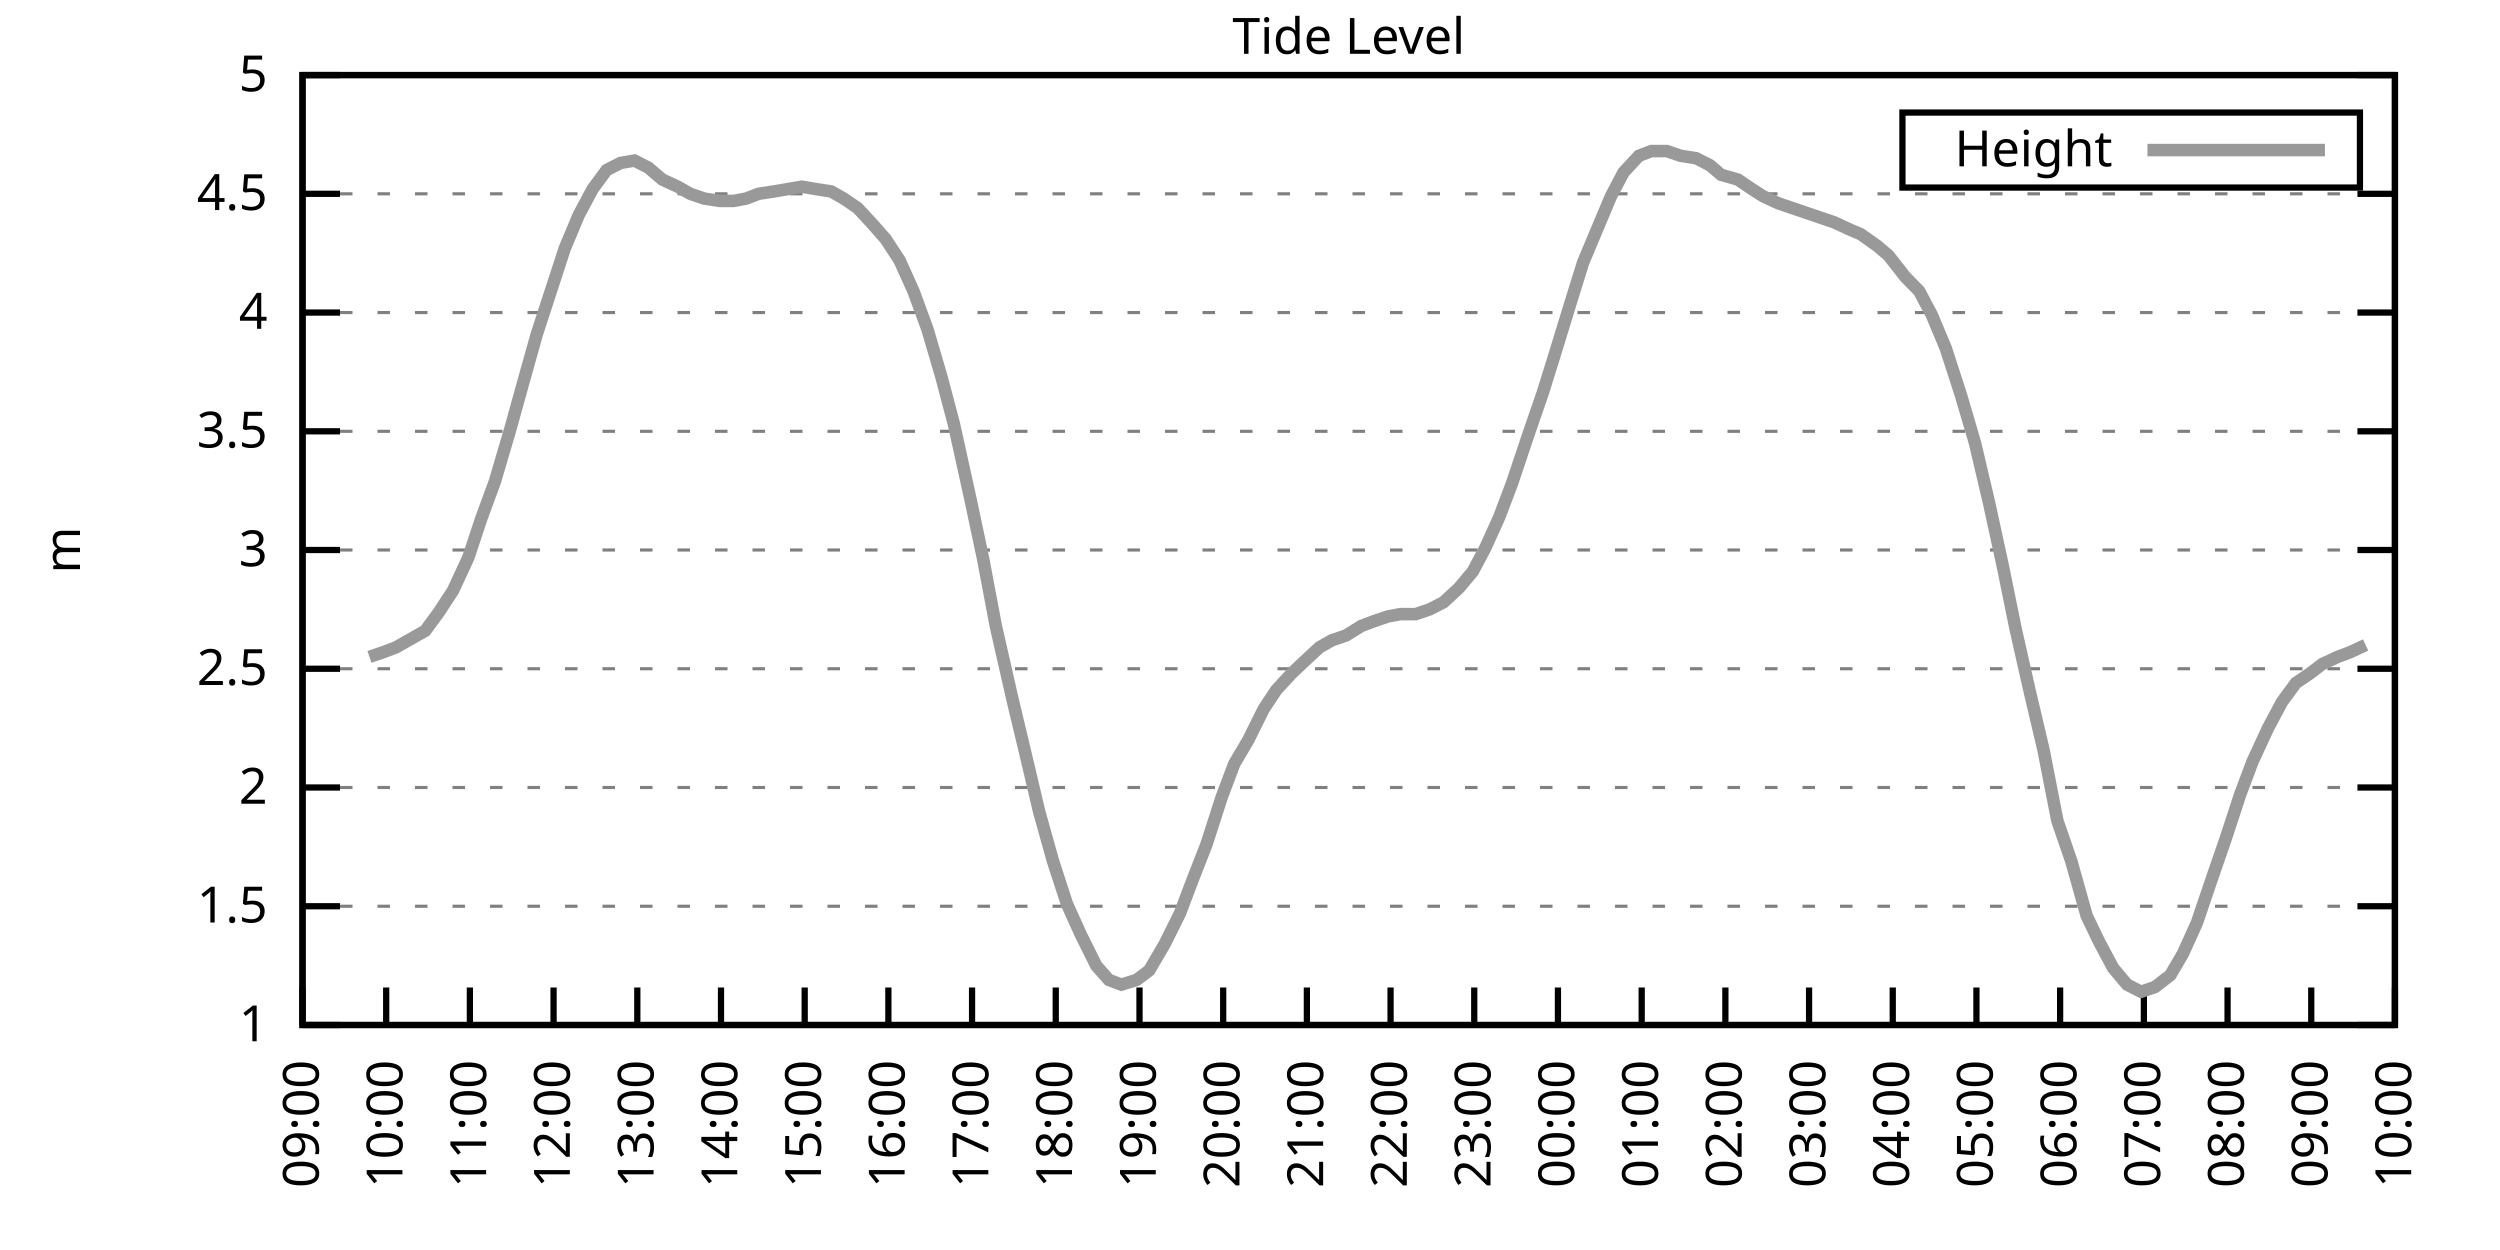
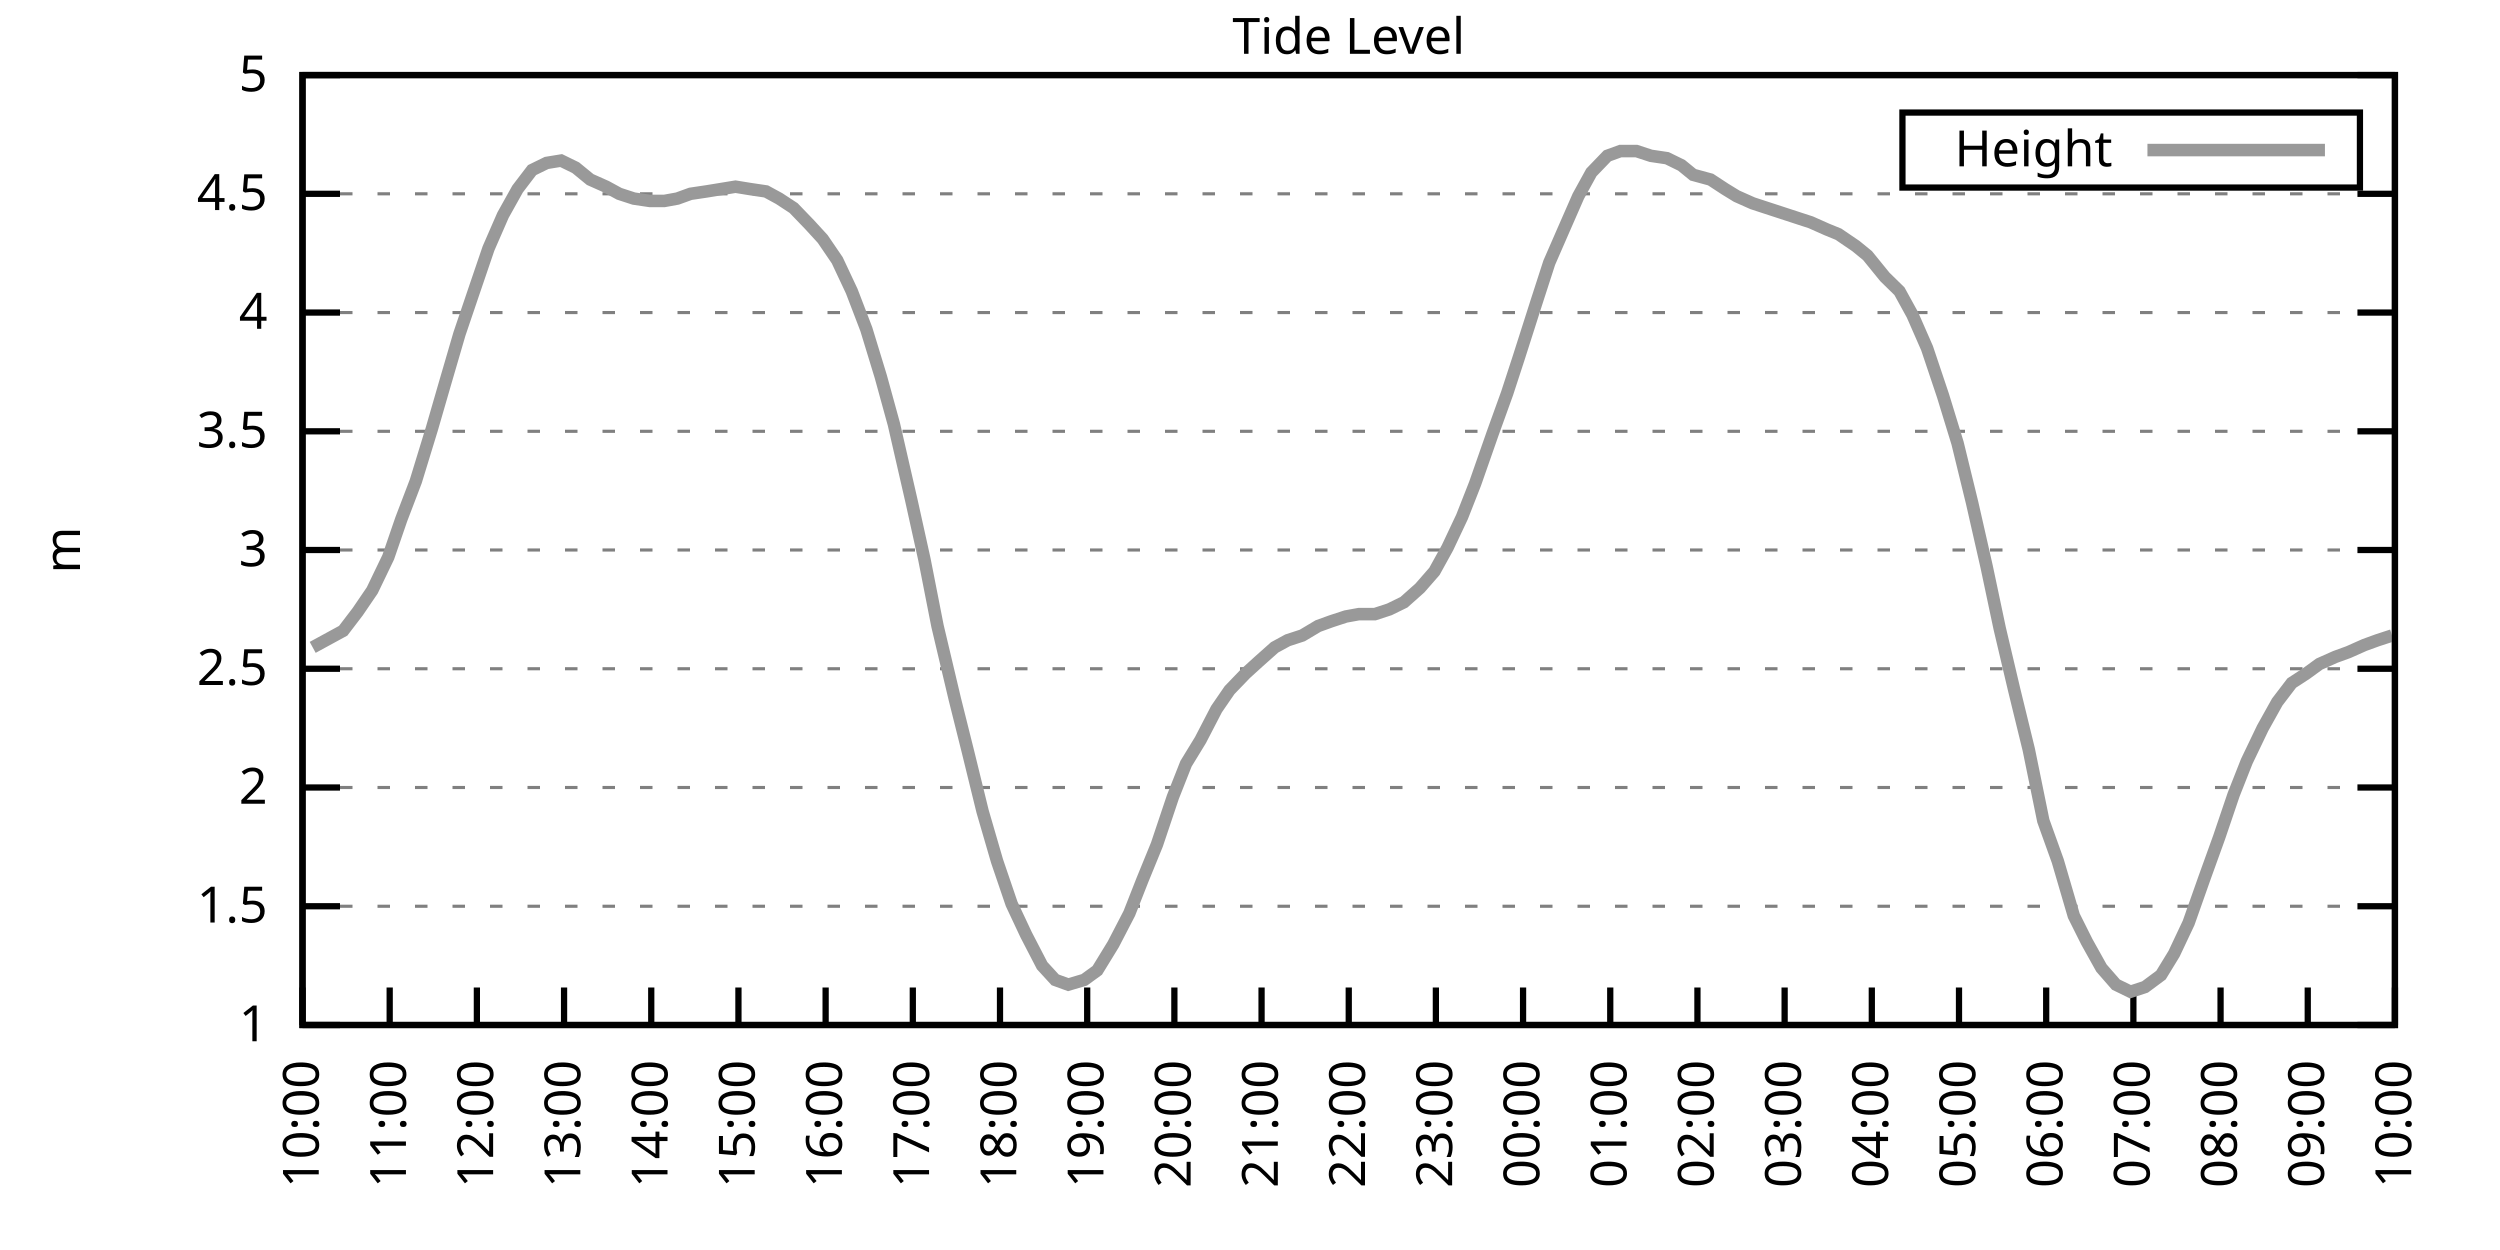
<svg xmlns="http://www.w3.org/2000/svg" xmlns:xlink="http://www.w3.org/1999/xlink" width="400" height="200" viewBox="0 0 400 200">
  <g id="gnuplot_canvas">
    <rect x="0" y="0" width="400" height="200" fill="none" />
    <defs>
      <circle id="gpDot" r="0.5" stroke-width="0.5" stroke="currentColor" />
      <path id="gpPt0" stroke-width="0.333" stroke="currentColor" d="M-1,0 h2 M0,-1 v2" />
      <path id="gpPt1" stroke-width="0.333" stroke="currentColor" d="M-1,-1 L1,1 M1,-1 L-1,1" />
      <path id="gpPt2" stroke-width="0.333" stroke="currentColor" d="M-1,0 L1,0 M0,-1 L0,1 M-1,-1 L1,1 M-1,1 L1,-1" />
      <rect id="gpPt3" stroke-width="0.333" stroke="currentColor" x="-1" y="-1" width="2" height="2" />
      <rect id="gpPt4" stroke-width="0.333" stroke="currentColor" fill="currentColor" x="-1" y="-1" width="2" height="2" />
      <circle id="gpPt5" stroke-width="0.333" stroke="currentColor" cx="0" cy="0" r="1" />
      <use xlink:href="#gpPt5" id="gpPt6" fill="currentColor" stroke="none" />
      <path id="gpPt7" stroke-width="0.333" stroke="currentColor" d="M0,-1.33 L-1.33,0.67 L1.33,0.67 z" />
      <use xlink:href="#gpPt7" id="gpPt8" fill="currentColor" stroke="none" />
      <use xlink:href="#gpPt7" id="gpPt9" stroke="currentColor" transform="rotate(180)" />
      <use xlink:href="#gpPt9" id="gpPt10" fill="currentColor" stroke="none" />
      <use xlink:href="#gpPt3" id="gpPt11" stroke="currentColor" transform="rotate(45)" />
      <use xlink:href="#gpPt11" id="gpPt12" fill="currentColor" stroke="none" />
      <path id="gpPt13" stroke-width="0.333" stroke="currentColor" d="M0,1.330 L1.265,0.411 L0.782,-1.067 L-0.782,-1.076 L-1.265,0.411 z" />
      <use xlink:href="#gpPt13" id="gpPt14" fill="currentColor" stroke="none" />
      <filter id="textbox" filterUnits="objectBoundingBox" x="0" y="0" height="1" width="1">
        <feFlood flood-color="white" flood-opacity="1" result="bgnd" />
        <feComposite in="SourceGraphic" in2="bgnd" operator="atop" />
      </filter>
      <filter id="greybox" filterUnits="objectBoundingBox" x="0" y="0" height="1" width="1">
        <feFlood flood-color="lightgrey" flood-opacity="1" result="grey" />
        <feComposite in="SourceGraphic" in2="grey" operator="atop" />
      </filter>
    </defs>
    <g fill="none" color="white" stroke="currentColor" stroke-width="1.00" stroke-linecap="butt" stroke-linejoin="miter">
</g>
    <g fill="none" color="black" stroke="currentColor" stroke-width="1.00" stroke-linecap="butt" stroke-linejoin="miter">
      <g stroke="none" shape-rendering="crispEdges">
        <polygon fill="rgb(255, 255, 255)" points="48.40,164.00 383.18,164.00 383.18,12.02 48.40,12.02 " />
      </g>
    </g>
    <g fill="none" color="black" stroke="currentColor" stroke-width="1.00" stroke-linecap="butt" stroke-linejoin="miter">
</g>
    <g fill="none" color="black" stroke="black" stroke-width="0.50" stroke-linecap="butt" stroke-linejoin="miter">
</g>
    <g fill="none" color="gray" stroke="currentColor" stroke-width="0.50" stroke-linecap="butt" stroke-linejoin="miter">
      <path stroke="gray" stroke-dasharray="2,4" class="gridline" d="M48.40,164.00 L383.19,164.00  " />
    </g>
    <g fill="none" color="gray" stroke="gray" stroke-width="1.00" stroke-linecap="butt" stroke-linejoin="miter">
</g>
    <g fill="none" color="black" stroke="currentColor" stroke-width="1.00" stroke-linecap="butt" stroke-linejoin="miter">
      <path stroke="black" d="M48.40,164.00 L54.40,164.00 M383.19,164.00 L377.19,164.00  " />
      <g transform="translate(42.80,166.60)" stroke="none" fill="black" font-family="Sans" font-size="8.00" text-anchor="end">
        <text>
          <tspan font-family="Sans"> 1</tspan>
        </text>
      </g>
    </g>
    <g fill="none" color="black" stroke="currentColor" stroke-width="1.00" stroke-linecap="butt" stroke-linejoin="miter">
</g>
    <g fill="none" color="black" stroke="black" stroke-width="0.50" stroke-linecap="butt" stroke-linejoin="miter">
</g>
    <g fill="none" color="gray" stroke="currentColor" stroke-width="0.50" stroke-linecap="butt" stroke-linejoin="miter">
      <path stroke="gray" stroke-dasharray="2,4" class="gridline" d="M48.40,145.00 L383.19,145.00  " />
    </g>
    <g fill="none" color="gray" stroke="gray" stroke-width="1.00" stroke-linecap="butt" stroke-linejoin="miter">
</g>
    <g fill="none" color="black" stroke="currentColor" stroke-width="1.00" stroke-linecap="butt" stroke-linejoin="miter">
      <path stroke="black" d="M48.40,145.00 L54.40,145.00 M383.19,145.00 L377.19,145.00  " />
      <g transform="translate(42.80,147.60)" stroke="none" fill="black" font-family="Sans" font-size="8.00" text-anchor="end">
        <text>
          <tspan font-family="Sans"> 1.5</tspan>
        </text>
      </g>
    </g>
    <g fill="none" color="black" stroke="currentColor" stroke-width="1.00" stroke-linecap="butt" stroke-linejoin="miter">
</g>
    <g fill="none" color="black" stroke="black" stroke-width="0.50" stroke-linecap="butt" stroke-linejoin="miter">
</g>
    <g fill="none" color="gray" stroke="currentColor" stroke-width="0.50" stroke-linecap="butt" stroke-linejoin="miter">
      <path stroke="gray" stroke-dasharray="2,4" class="gridline" d="M48.40,126.00 L383.19,126.00  " />
    </g>
    <g fill="none" color="gray" stroke="gray" stroke-width="1.00" stroke-linecap="butt" stroke-linejoin="miter">
</g>
    <g fill="none" color="black" stroke="currentColor" stroke-width="1.00" stroke-linecap="butt" stroke-linejoin="miter">
      <path stroke="black" d="M48.40,126.00 L54.40,126.00 M383.19,126.00 L377.19,126.00  " />
      <g transform="translate(42.80,128.60)" stroke="none" fill="black" font-family="Sans" font-size="8.00" text-anchor="end">
        <text>
          <tspan font-family="Sans"> 2</tspan>
        </text>
      </g>
    </g>
    <g fill="none" color="black" stroke="currentColor" stroke-width="1.00" stroke-linecap="butt" stroke-linejoin="miter">
</g>
    <g fill="none" color="black" stroke="black" stroke-width="0.50" stroke-linecap="butt" stroke-linejoin="miter">
</g>
    <g fill="none" color="gray" stroke="currentColor" stroke-width="0.50" stroke-linecap="butt" stroke-linejoin="miter">
      <path stroke="gray" stroke-dasharray="2,4" class="gridline" d="M48.40,107.00 L383.19,107.00  " />
    </g>
    <g fill="none" color="gray" stroke="gray" stroke-width="1.00" stroke-linecap="butt" stroke-linejoin="miter">
</g>
    <g fill="none" color="black" stroke="currentColor" stroke-width="1.00" stroke-linecap="butt" stroke-linejoin="miter">
      <path stroke="black" d="M48.40,107.00 L54.40,107.00 M383.19,107.00 L377.19,107.00  " />
      <g transform="translate(42.80,109.60)" stroke="none" fill="black" font-family="Sans" font-size="8.00" text-anchor="end">
        <text>
          <tspan font-family="Sans"> 2.5</tspan>
        </text>
      </g>
    </g>
    <g fill="none" color="black" stroke="currentColor" stroke-width="1.00" stroke-linecap="butt" stroke-linejoin="miter">
</g>
    <g fill="none" color="black" stroke="black" stroke-width="0.50" stroke-linecap="butt" stroke-linejoin="miter">
</g>
    <g fill="none" color="gray" stroke="currentColor" stroke-width="0.50" stroke-linecap="butt" stroke-linejoin="miter">
      <path stroke="gray" stroke-dasharray="2,4" class="gridline" d="M48.40,88.00 L383.19,88.00  " />
    </g>
    <g fill="none" color="gray" stroke="gray" stroke-width="1.00" stroke-linecap="butt" stroke-linejoin="miter">
</g>
    <g fill="none" color="black" stroke="currentColor" stroke-width="1.00" stroke-linecap="butt" stroke-linejoin="miter">
      <path stroke="black" d="M48.40,88.00 L54.40,88.00 M383.19,88.00 L377.19,88.00  " />
      <g transform="translate(42.80,90.60)" stroke="none" fill="black" font-family="Sans" font-size="8.00" text-anchor="end">
        <text>
          <tspan font-family="Sans"> 3</tspan>
        </text>
      </g>
    </g>
    <g fill="none" color="black" stroke="currentColor" stroke-width="1.00" stroke-linecap="butt" stroke-linejoin="miter">
</g>
    <g fill="none" color="black" stroke="black" stroke-width="0.50" stroke-linecap="butt" stroke-linejoin="miter">
</g>
    <g fill="none" color="gray" stroke="currentColor" stroke-width="0.50" stroke-linecap="butt" stroke-linejoin="miter">
      <path stroke="gray" stroke-dasharray="2,4" class="gridline" d="M48.40,69.01 L383.19,69.01  " />
    </g>
    <g fill="none" color="gray" stroke="gray" stroke-width="1.00" stroke-linecap="butt" stroke-linejoin="miter">
</g>
    <g fill="none" color="black" stroke="currentColor" stroke-width="1.00" stroke-linecap="butt" stroke-linejoin="miter">
      <path stroke="black" d="M48.40,69.01 L54.40,69.01 M383.19,69.01 L377.19,69.01  " />
      <g transform="translate(42.80,71.61)" stroke="none" fill="black" font-family="Sans" font-size="8.00" text-anchor="end">
        <text>
          <tspan font-family="Sans"> 3.5</tspan>
        </text>
      </g>
    </g>
    <g fill="none" color="black" stroke="currentColor" stroke-width="1.00" stroke-linecap="butt" stroke-linejoin="miter">
</g>
    <g fill="none" color="black" stroke="black" stroke-width="0.50" stroke-linecap="butt" stroke-linejoin="miter">
</g>
    <g fill="none" color="gray" stroke="currentColor" stroke-width="0.50" stroke-linecap="butt" stroke-linejoin="miter">
      <path stroke="gray" stroke-dasharray="2,4" class="gridline" d="M48.40,50.01 L383.19,50.01  " />
    </g>
    <g fill="none" color="gray" stroke="gray" stroke-width="1.00" stroke-linecap="butt" stroke-linejoin="miter">
</g>
    <g fill="none" color="black" stroke="currentColor" stroke-width="1.00" stroke-linecap="butt" stroke-linejoin="miter">
      <path stroke="black" d="M48.40,50.01 L54.40,50.01 M383.19,50.01 L377.19,50.01  " />
      <g transform="translate(42.80,52.61)" stroke="none" fill="black" font-family="Sans" font-size="8.00" text-anchor="end">
        <text>
          <tspan font-family="Sans"> 4</tspan>
        </text>
      </g>
    </g>
    <g fill="none" color="black" stroke="currentColor" stroke-width="1.00" stroke-linecap="butt" stroke-linejoin="miter">
</g>
    <g fill="none" color="black" stroke="black" stroke-width="0.50" stroke-linecap="butt" stroke-linejoin="miter">
</g>
    <g fill="none" color="gray" stroke="currentColor" stroke-width="0.50" stroke-linecap="butt" stroke-linejoin="miter">
      <path stroke="gray" stroke-dasharray="2,4" class="gridline" d="M48.40,31.01 L383.19,31.01  " />
    </g>
    <g fill="none" color="gray" stroke="gray" stroke-width="1.00" stroke-linecap="butt" stroke-linejoin="miter">
</g>
    <g fill="none" color="black" stroke="currentColor" stroke-width="1.00" stroke-linecap="butt" stroke-linejoin="miter">
      <path stroke="black" d="M48.40,31.01 L54.40,31.01 M383.19,31.01 L377.19,31.01  " />
      <g transform="translate(42.80,33.61)" stroke="none" fill="black" font-family="Sans" font-size="8.00" text-anchor="end">
        <text>
          <tspan font-family="Sans"> 4.5</tspan>
        </text>
      </g>
    </g>
    <g fill="none" color="black" stroke="currentColor" stroke-width="1.00" stroke-linecap="butt" stroke-linejoin="miter">
</g>
    <g fill="none" color="black" stroke="black" stroke-width="0.50" stroke-linecap="butt" stroke-linejoin="miter">
</g>
    <g fill="none" color="gray" stroke="currentColor" stroke-width="0.50" stroke-linecap="butt" stroke-linejoin="miter">
      <path stroke="gray" stroke-dasharray="2,4" class="gridline" d="M48.40,12.01 L383.19,12.01  " />
    </g>
    <g fill="none" color="gray" stroke="gray" stroke-width="1.00" stroke-linecap="butt" stroke-linejoin="miter">
</g>
    <g fill="none" color="black" stroke="currentColor" stroke-width="1.00" stroke-linecap="butt" stroke-linejoin="miter">
      <path stroke="black" d="M48.40,12.01 L54.40,12.01 M383.19,12.01 L377.19,12.01  " />
      <g transform="translate(42.80,14.61)" stroke="none" fill="black" font-family="Sans" font-size="8.00" text-anchor="end">
        <text>
          <tspan font-family="Sans"> 5</tspan>
        </text>
      </g>
    </g>
    <g fill="none" color="black" stroke="currentColor" stroke-width="1.00" stroke-linecap="butt" stroke-linejoin="miter">
      <path stroke="black" d="M48.40,164.00 L48.40,158.00  " />
      <g transform="translate(51.00,169.60) rotate(270.00)" stroke="none" fill="black" font-family="Sans" font-size="8.00" text-anchor="end">
        <text>
-           <tspan font-family="Sans">09:00</tspan>
-         </text>
-       </g>
-     </g>
-     <g fill="none" color="black" stroke="currentColor" stroke-width="1.00" stroke-linecap="butt" stroke-linejoin="miter">
-       <path stroke="black" d="M61.79,164.00 L61.79,158.00  " />
-       <g transform="translate(64.39,169.60) rotate(270.00)" stroke="none" fill="black" font-family="Sans" font-size="8.00" text-anchor="end">
-         <text>
          <tspan font-family="Sans">10:00</tspan>
        </text>
      </g>
    </g>
    <g fill="none" color="black" stroke="currentColor" stroke-width="1.00" stroke-linecap="butt" stroke-linejoin="miter">
-       <path stroke="black" d="M75.18,164.00 L75.18,158.00  " />
-       <g transform="translate(77.78,169.60) rotate(270.00)" stroke="none" fill="black" font-family="Sans" font-size="8.00" text-anchor="end">
+       <path stroke="black" d="M62.35,164.00 L62.35,158.00  " />
+       <g transform="translate(64.95,169.60) rotate(270.00)" stroke="none" fill="black" font-family="Sans" font-size="8.00" text-anchor="end">
        <text>
          <tspan font-family="Sans">11:00</tspan>
        </text>
      </g>
    </g>
    <g fill="none" color="black" stroke="currentColor" stroke-width="1.00" stroke-linecap="butt" stroke-linejoin="miter">
-       <path stroke="black" d="M88.57,164.00 L88.57,158.00  " />
-       <g transform="translate(91.17,169.60) rotate(270.00)" stroke="none" fill="black" font-family="Sans" font-size="8.00" text-anchor="end">
+       <path stroke="black" d="M76.30,164.00 L76.30,158.00  " />
+       <g transform="translate(78.90,169.60) rotate(270.00)" stroke="none" fill="black" font-family="Sans" font-size="8.00" text-anchor="end">
        <text>
          <tspan font-family="Sans">12:00</tspan>
        </text>
      </g>
    </g>
    <g fill="none" color="black" stroke="currentColor" stroke-width="1.00" stroke-linecap="butt" stroke-linejoin="miter">
-       <path stroke="black" d="M101.97,164.00 L101.97,158.00  " />
-       <g transform="translate(104.57,169.60) rotate(270.00)" stroke="none" fill="black" font-family="Sans" font-size="8.00" text-anchor="end">
+       <path stroke="black" d="M90.25,164.00 L90.25,158.00  " />
+       <g transform="translate(92.85,169.60) rotate(270.00)" stroke="none" fill="black" font-family="Sans" font-size="8.00" text-anchor="end">
        <text>
          <tspan font-family="Sans">13:00</tspan>
        </text>
      </g>
    </g>
    <g fill="none" color="black" stroke="currentColor" stroke-width="1.00" stroke-linecap="butt" stroke-linejoin="miter">
-       <path stroke="black" d="M115.36,164.00 L115.36,158.00  " />
-       <g transform="translate(117.96,169.60) rotate(270.00)" stroke="none" fill="black" font-family="Sans" font-size="8.00" text-anchor="end">
+       <path stroke="black" d="M104.20,164.00 L104.20,158.00  " />
+       <g transform="translate(106.80,169.60) rotate(270.00)" stroke="none" fill="black" font-family="Sans" font-size="8.00" text-anchor="end">
        <text>
          <tspan font-family="Sans">14:00</tspan>
        </text>
      </g>
    </g>
    <g fill="none" color="black" stroke="currentColor" stroke-width="1.00" stroke-linecap="butt" stroke-linejoin="miter">
-       <path stroke="black" d="M128.75,164.00 L128.75,158.00  " />
-       <g transform="translate(131.35,169.60) rotate(270.00)" stroke="none" fill="black" font-family="Sans" font-size="8.00" text-anchor="end">
+       <path stroke="black" d="M118.15,164.00 L118.15,158.00  " />
+       <g transform="translate(120.75,169.60) rotate(270.00)" stroke="none" fill="black" font-family="Sans" font-size="8.00" text-anchor="end">
        <text>
          <tspan font-family="Sans">15:00</tspan>
        </text>
      </g>
    </g>
    <g fill="none" color="black" stroke="currentColor" stroke-width="1.00" stroke-linecap="butt" stroke-linejoin="miter">
-       <path stroke="black" d="M142.14,164.00 L142.14,158.00  " />
-       <g transform="translate(144.74,169.60) rotate(270.00)" stroke="none" fill="black" font-family="Sans" font-size="8.00" text-anchor="end">
+       <path stroke="black" d="M132.10,164.00 L132.10,158.00  " />
+       <g transform="translate(134.70,169.60) rotate(270.00)" stroke="none" fill="black" font-family="Sans" font-size="8.00" text-anchor="end">
        <text>
          <tspan font-family="Sans">16:00</tspan>
        </text>
      </g>
    </g>
    <g fill="none" color="black" stroke="currentColor" stroke-width="1.00" stroke-linecap="butt" stroke-linejoin="miter">
-       <path stroke="black" d="M155.53,164.00 L155.53,158.00  " />
-       <g transform="translate(158.13,169.60) rotate(270.00)" stroke="none" fill="black" font-family="Sans" font-size="8.00" text-anchor="end">
+       <path stroke="black" d="M146.05,164.00 L146.05,158.00  " />
+       <g transform="translate(148.65,169.60) rotate(270.00)" stroke="none" fill="black" font-family="Sans" font-size="8.00" text-anchor="end">
        <text>
          <tspan font-family="Sans">17:00</tspan>
        </text>
      </g>
    </g>
    <g fill="none" color="black" stroke="currentColor" stroke-width="1.00" stroke-linecap="butt" stroke-linejoin="miter">
-       <path stroke="black" d="M168.92,164.00 L168.92,158.00  " />
-       <g transform="translate(171.52,169.60) rotate(270.00)" stroke="none" fill="black" font-family="Sans" font-size="8.00" text-anchor="end">
+       <path stroke="black" d="M160.00,164.00 L160.00,158.00  " />
+       <g transform="translate(162.60,169.60) rotate(270.00)" stroke="none" fill="black" font-family="Sans" font-size="8.00" text-anchor="end">
        <text>
          <tspan font-family="Sans">18:00</tspan>
        </text>
      </g>
    </g>
    <g fill="none" color="black" stroke="currentColor" stroke-width="1.00" stroke-linecap="butt" stroke-linejoin="miter">
-       <path stroke="black" d="M182.32,164.00 L182.32,158.00  " />
-       <g transform="translate(184.92,169.60) rotate(270.00)" stroke="none" fill="black" font-family="Sans" font-size="8.00" text-anchor="end">
+       <path stroke="black" d="M173.95,164.00 L173.95,158.00  " />
+       <g transform="translate(176.55,169.60) rotate(270.00)" stroke="none" fill="black" font-family="Sans" font-size="8.00" text-anchor="end">
        <text>
          <tspan font-family="Sans">19:00</tspan>
        </text>
      </g>
    </g>
    <g fill="none" color="black" stroke="currentColor" stroke-width="1.00" stroke-linecap="butt" stroke-linejoin="miter">
-       <path stroke="black" d="M195.71,164.00 L195.71,158.00  " />
-       <g transform="translate(198.31,169.60) rotate(270.00)" stroke="none" fill="black" font-family="Sans" font-size="8.00" text-anchor="end">
+       <path stroke="black" d="M187.90,164.00 L187.90,158.00  " />
+       <g transform="translate(190.50,169.60) rotate(270.00)" stroke="none" fill="black" font-family="Sans" font-size="8.00" text-anchor="end">
        <text>
          <tspan font-family="Sans">20:00</tspan>
        </text>
      </g>
    </g>
    <g fill="none" color="black" stroke="currentColor" stroke-width="1.00" stroke-linecap="butt" stroke-linejoin="miter">
-       <path stroke="black" d="M209.10,164.00 L209.10,158.00  " />
-       <g transform="translate(211.70,169.60) rotate(270.00)" stroke="none" fill="black" font-family="Sans" font-size="8.00" text-anchor="end">
+       <path stroke="black" d="M201.85,164.00 L201.85,158.00  " />
+       <g transform="translate(204.45,169.60) rotate(270.00)" stroke="none" fill="black" font-family="Sans" font-size="8.00" text-anchor="end">
        <text>
          <tspan font-family="Sans">21:00</tspan>
        </text>
      </g>
    </g>
    <g fill="none" color="black" stroke="currentColor" stroke-width="1.00" stroke-linecap="butt" stroke-linejoin="miter">
-       <path stroke="black" d="M222.49,164.00 L222.49,158.00  " />
-       <g transform="translate(225.09,169.60) rotate(270.00)" stroke="none" fill="black" font-family="Sans" font-size="8.00" text-anchor="end">
+       <path stroke="black" d="M215.80,164.00 L215.80,158.00  " />
+       <g transform="translate(218.40,169.60) rotate(270.00)" stroke="none" fill="black" font-family="Sans" font-size="8.00" text-anchor="end">
        <text>
          <tspan font-family="Sans">22:00</tspan>
        </text>
      </g>
    </g>
    <g fill="none" color="black" stroke="currentColor" stroke-width="1.00" stroke-linecap="butt" stroke-linejoin="miter">
-       <path stroke="black" d="M235.88,164.00 L235.88,158.00  " />
-       <g transform="translate(238.48,169.60) rotate(270.00)" stroke="none" fill="black" font-family="Sans" font-size="8.00" text-anchor="end">
+       <path stroke="black" d="M229.74,164.00 L229.74,158.00  " />
+       <g transform="translate(232.34,169.60) rotate(270.00)" stroke="none" fill="black" font-family="Sans" font-size="8.00" text-anchor="end">
        <text>
          <tspan font-family="Sans">23:00</tspan>
        </text>
      </g>
    </g>
    <g fill="none" color="black" stroke="currentColor" stroke-width="1.00" stroke-linecap="butt" stroke-linejoin="miter">
-       <path stroke="black" d="M249.27,164.00 L249.27,158.00  " />
-       <g transform="translate(251.87,169.60) rotate(270.00)" stroke="none" fill="black" font-family="Sans" font-size="8.00" text-anchor="end">
+       <path stroke="black" d="M243.69,164.00 L243.69,158.00  " />
+       <g transform="translate(246.29,169.60) rotate(270.00)" stroke="none" fill="black" font-family="Sans" font-size="8.00" text-anchor="end">
        <text>
          <tspan font-family="Sans">00:00</tspan>
        </text>
      </g>
    </g>
    <g fill="none" color="black" stroke="currentColor" stroke-width="1.00" stroke-linecap="butt" stroke-linejoin="miter">
-       <path stroke="black" d="M262.67,164.00 L262.67,158.00  " />
-       <g transform="translate(265.27,169.60) rotate(270.00)" stroke="none" fill="black" font-family="Sans" font-size="8.00" text-anchor="end">
+       <path stroke="black" d="M257.64,164.00 L257.64,158.00  " />
+       <g transform="translate(260.24,169.60) rotate(270.00)" stroke="none" fill="black" font-family="Sans" font-size="8.00" text-anchor="end">
        <text>
          <tspan font-family="Sans">01:00</tspan>
        </text>
      </g>
    </g>
    <g fill="none" color="black" stroke="currentColor" stroke-width="1.00" stroke-linecap="butt" stroke-linejoin="miter">
-       <path stroke="black" d="M276.06,164.00 L276.06,158.00  " />
-       <g transform="translate(278.66,169.60) rotate(270.00)" stroke="none" fill="black" font-family="Sans" font-size="8.00" text-anchor="end">
+       <path stroke="black" d="M271.59,164.00 L271.59,158.00  " />
+       <g transform="translate(274.19,169.60) rotate(270.00)" stroke="none" fill="black" font-family="Sans" font-size="8.00" text-anchor="end">
        <text>
          <tspan font-family="Sans">02:00</tspan>
        </text>
      </g>
    </g>
    <g fill="none" color="black" stroke="currentColor" stroke-width="1.00" stroke-linecap="butt" stroke-linejoin="miter">
-       <path stroke="black" d="M289.45,164.00 L289.45,158.00  " />
-       <g transform="translate(292.05,169.60) rotate(270.00)" stroke="none" fill="black" font-family="Sans" font-size="8.00" text-anchor="end">
+       <path stroke="black" d="M285.54,164.00 L285.54,158.00  " />
+       <g transform="translate(288.14,169.60) rotate(270.00)" stroke="none" fill="black" font-family="Sans" font-size="8.00" text-anchor="end">
        <text>
          <tspan font-family="Sans">03:00</tspan>
        </text>
      </g>
    </g>
    <g fill="none" color="black" stroke="currentColor" stroke-width="1.00" stroke-linecap="butt" stroke-linejoin="miter">
-       <path stroke="black" d="M302.84,164.00 L302.84,158.00  " />
-       <g transform="translate(305.44,169.60) rotate(270.00)" stroke="none" fill="black" font-family="Sans" font-size="8.00" text-anchor="end">
+       <path stroke="black" d="M299.49,164.00 L299.49,158.00  " />
+       <g transform="translate(302.09,169.60) rotate(270.00)" stroke="none" fill="black" font-family="Sans" font-size="8.00" text-anchor="end">
        <text>
          <tspan font-family="Sans">04:00</tspan>
        </text>
      </g>
    </g>
    <g fill="none" color="black" stroke="currentColor" stroke-width="1.00" stroke-linecap="butt" stroke-linejoin="miter">
-       <path stroke="black" d="M316.23,164.00 L316.23,158.00  " />
-       <g transform="translate(318.83,169.60) rotate(270.00)" stroke="none" fill="black" font-family="Sans" font-size="8.00" text-anchor="end">
+       <path stroke="black" d="M313.44,164.00 L313.44,158.00  " />
+       <g transform="translate(316.04,169.60) rotate(270.00)" stroke="none" fill="black" font-family="Sans" font-size="8.00" text-anchor="end">
        <text>
          <tspan font-family="Sans">05:00</tspan>
        </text>
      </g>
    </g>
    <g fill="none" color="black" stroke="currentColor" stroke-width="1.00" stroke-linecap="butt" stroke-linejoin="miter">
-       <path stroke="black" d="M329.62,164.00 L329.62,158.00  " />
-       <g transform="translate(332.22,169.60) rotate(270.00)" stroke="none" fill="black" font-family="Sans" font-size="8.00" text-anchor="end">
+       <path stroke="black" d="M327.39,164.00 L327.39,158.00  " />
+       <g transform="translate(329.99,169.60) rotate(270.00)" stroke="none" fill="black" font-family="Sans" font-size="8.00" text-anchor="end">
        <text>
          <tspan font-family="Sans">06:00</tspan>
        </text>
      </g>
    </g>
    <g fill="none" color="black" stroke="currentColor" stroke-width="1.00" stroke-linecap="butt" stroke-linejoin="miter">
-       <path stroke="black" d="M343.02,164.00 L343.02,158.00  " />
-       <g transform="translate(345.62,169.60) rotate(270.00)" stroke="none" fill="black" font-family="Sans" font-size="8.00" text-anchor="end">
+       <path stroke="black" d="M341.34,164.00 L341.34,158.00  " />
+       <g transform="translate(343.94,169.60) rotate(270.00)" stroke="none" fill="black" font-family="Sans" font-size="8.00" text-anchor="end">
        <text>
          <tspan font-family="Sans">07:00</tspan>
        </text>
      </g>
    </g>
    <g fill="none" color="black" stroke="currentColor" stroke-width="1.00" stroke-linecap="butt" stroke-linejoin="miter">
-       <path stroke="black" d="M356.41,164.00 L356.41,158.00  " />
-       <g transform="translate(359.01,169.60) rotate(270.00)" stroke="none" fill="black" font-family="Sans" font-size="8.00" text-anchor="end">
+       <path stroke="black" d="M355.29,164.00 L355.29,158.00  " />
+       <g transform="translate(357.89,169.60) rotate(270.00)" stroke="none" fill="black" font-family="Sans" font-size="8.00" text-anchor="end">
        <text>
          <tspan font-family="Sans">08:00</tspan>
        </text>
      </g>
    </g>
    <g fill="none" color="black" stroke="currentColor" stroke-width="1.00" stroke-linecap="butt" stroke-linejoin="miter">
-       <path stroke="black" d="M369.80,164.00 L369.80,158.00  " />
-       <g transform="translate(372.40,169.60) rotate(270.00)" stroke="none" fill="black" font-family="Sans" font-size="8.00" text-anchor="end">
+       <path stroke="black" d="M369.24,164.00 L369.24,158.00  " />
+       <g transform="translate(371.84,169.60) rotate(270.00)" stroke="none" fill="black" font-family="Sans" font-size="8.00" text-anchor="end">
        <text>
          <tspan font-family="Sans">09:00</tspan>
        </text>
      </g>
    </g>
    <g fill="none" color="black" stroke="currentColor" stroke-width="1.00" stroke-linecap="butt" stroke-linejoin="miter">
      <path stroke="black" d="M383.19,164.00 L383.19,158.00  " />
      <g transform="translate(385.79,169.60) rotate(270.00)" stroke="none" fill="black" font-family="Sans" font-size="8.00" text-anchor="end">
        <text>
          <tspan font-family="Sans">10:00</tspan>
        </text>
      </g>
    </g>
    <g fill="none" color="black" stroke="currentColor" stroke-width="1.00" stroke-linecap="butt" stroke-linejoin="miter">
</g>
    <g fill="none" color="black" stroke="currentColor" stroke-width="1.00" stroke-linecap="butt" stroke-linejoin="miter">
      <path stroke="black" d="M48.40,12.01 L48.40,164.00 L383.19,164.00 L383.19,12.01 L48.40,12.01 Z  " />
    </g>
    <g fill="none" color="black" stroke="currentColor" stroke-width="1.00" stroke-linecap="butt" stroke-linejoin="miter">
</g>
    <g fill="none" color="black" stroke="currentColor" stroke-width="1.00" stroke-linecap="butt" stroke-linejoin="miter">
      <path stroke="black" d="M304.39,30.01 L304.39,18.01 L377.59,18.01 L377.59,30.01 L304.39,30.01 Z  " />
    </g>
    <g id="Tide_level_plot_1">
      <g fill="none" color="white" stroke="black" stroke-width="2.00" stroke-linecap="butt" stroke-linejoin="miter">
</g>
      <g fill="none" color="black" stroke="currentColor" stroke-width="2.00" stroke-linecap="butt" stroke-linejoin="miter">
        <g transform="translate(337.99,26.61)" stroke="none" fill="black" font-family="Sans" font-size="8.00" text-anchor="end">
          <text>
            <tspan font-family="Sans">Height</tspan>
          </text>
        </g>
      </g>
      <g fill="none" color="black" stroke="currentColor" stroke-width="2.00" stroke-linecap="butt" stroke-linejoin="miter">
-         <path stroke="rgb(153, 153, 153)" d="M343.59,24.01 L371.99,24.01 M59.11,105.10 L61.35,104.34 L63.35,103.58 L66.03,102.06 L68.04,100.92 L70.27,97.88   L72.50,94.46 L74.96,89.14 L76.97,83.07 L79.20,76.99 L81.66,68.63 L83.66,61.41 L85.90,53.43 L88.13,46.59   L90.36,39.75 L92.59,34.43 L94.82,30.25 L97.06,27.21 L99.29,26.07 L101.52,25.69 L103.75,26.83 L105.98,28.73   L108.44,29.87 L110.45,31.01 L112.68,31.77 L115.13,32.15 L117.37,32.15 L119.38,31.77 L121.38,31.01 L123.84,30.63   L126.07,30.25 L128.30,29.87 L130.54,30.25 L132.99,30.63 L135.00,31.77 L137.23,33.29 L139.69,35.95 L141.69,38.23   L143.93,41.65 L146.16,46.59 L148.39,52.67 L150.62,60.27 L152.63,67.87 L155.31,80.03 L157.32,89.52 L159.33,100.16   L162.01,111.94 L164.01,120.30 L166.25,129.80 L168.48,137.78 L170.71,144.62 L172.94,149.56 L175.40,154.50 L177.41,156.78   L179.41,157.54 L181.87,156.78 L183.88,155.26 L186.33,151.08 L188.79,146.14 L190.80,140.82 L193.03,135.12 L195.48,127.52   L197.49,122.20 L199.73,118.40 L202.18,113.46 L204.19,110.42 L206.64,107.76 L208.65,105.86 L211.11,103.58 L213.12,102.44   L215.35,101.68 L217.80,100.16 L219.81,99.40 L222.04,98.64 L224.05,98.26 L226.51,98.26 L228.74,97.50 L230.97,96.36   L233.43,94.08 L235.66,91.42 L237.67,87.63 L239.90,82.69 L241.91,77.37 L244.59,69.39 L246.82,62.93 L248.60,57.23   L251.28,48.49 L253.29,42.03 L255.52,36.71 L257.76,31.39 L259.76,27.59 L262.22,24.93 L264.23,24.17 L266.68,24.17   L268.92,24.93 L271.37,25.31 L273.60,26.45 L275.39,27.97 L278.07,28.73 L280.30,30.25 L282.08,31.39 L284.54,32.53   L286.77,33.29 L289.00,34.05 L291.23,34.81 L293.47,35.57 L295.92,36.71 L297.71,37.47 L300.39,39.37 L302.17,40.89   L304.85,44.31 L307.08,46.59 L309.09,50.39 L311.32,55.71 L313.78,63.31 L316.01,70.91 L318.24,80.41 L320.47,90.66   L322.48,100.54 L324.71,110.42 L326.95,119.92 L329.18,131.32 L331.41,137.78 L333.86,146.52 L335.87,150.70 L338.10,154.88   L340.34,157.54 L342.57,158.68 L344.80,157.92 L347.26,156.02 L349.26,152.60 L351.50,147.66 L353.95,140.44 L356.18,133.98   L358.42,127.14 L360.42,121.82 L362.88,116.50 L365.11,112.32 L367.34,109.28 L369.58,107.76 L371.58,106.24 L374.04,105.10   L376.05,104.34 L378.50,103.20  " />
+         <path stroke="rgb(153, 153, 153)" d="M343.59,24.01 L371.99,24.01 M50.03,103.58 L52.82,102.06 L54.91,100.92 L57.23,97.88 L59.56,94.46 L62.12,89.14   L64.21,83.07 L66.53,76.99 L69.09,68.63 L71.18,61.41 L73.51,53.43 L75.83,46.59 L78.16,39.75 L80.48,34.43   L82.81,30.25 L85.13,27.21 L87.46,26.07 L89.78,25.69 L92.11,26.83 L94.43,28.73 L96.99,29.87 L99.08,31.01   L101.41,31.77 L103.97,32.15 L106.29,32.15 L108.38,31.77 L110.48,31.01 L113.03,30.63 L115.36,30.25 L117.68,29.87   L120.01,30.25 L122.57,30.63 L124.66,31.77 L126.98,33.29 L129.54,35.95 L131.63,38.23 L133.96,41.65 L136.28,46.59   L138.61,52.67 L140.93,60.27 L143.02,67.87 L145.81,80.03 L147.91,89.52 L150.00,100.16 L152.79,111.94 L154.88,120.30   L157.21,129.80 L159.53,137.78 L161.86,144.62 L164.18,149.56 L166.74,154.50 L168.83,156.78 L170.92,157.54 L173.48,156.78   L175.57,155.26 L178.13,151.08 L180.69,146.14 L182.78,140.82 L185.11,135.12 L187.66,127.52 L189.76,122.20 L192.08,118.40   L194.64,113.46 L196.73,110.42 L199.29,107.76 L201.38,105.86 L203.94,103.58 L206.03,102.44 L208.36,101.68 L210.91,100.16   L213.01,99.40 L215.33,98.64 L217.42,98.26 L219.98,98.26 L222.30,97.50 L224.63,96.36 L227.19,94.08 L229.51,91.42   L231.60,87.63 L233.93,82.69 L236.02,77.37 L238.81,69.39 L241.14,62.93 L243.00,57.23 L245.79,48.49 L247.88,42.03   L250.20,36.71 L252.53,31.39 L254.62,27.59 L257.18,24.93 L259.27,24.17 L261.83,24.17 L264.15,24.93 L266.71,25.31   L269.04,26.45 L270.90,27.97 L273.69,28.73 L276.01,30.25 L277.87,31.39 L280.43,32.53 L282.75,33.29 L285.08,34.05   L287.40,34.81 L289.73,35.57 L292.29,36.71 L294.15,37.47 L296.94,39.37 L298.80,40.89 L301.58,44.31 L303.91,46.59   L306.00,50.39 L308.33,55.71 L310.88,63.31 L313.21,70.91 L315.53,80.41 L317.86,90.66 L319.95,100.54 L322.28,110.42   L324.60,119.92 L326.93,131.32 L329.25,137.78 L331.81,146.52 L333.90,150.70 L336.23,154.88 L338.55,157.54 L340.88,158.68   L343.20,157.92 L345.76,156.02 L347.85,152.60 L350.18,147.66 L352.73,140.44 L355.06,133.98 L357.38,127.14 L359.48,121.82   L362.03,116.50 L364.36,112.32 L366.68,109.28 L369.01,107.76 L371.10,106.24 L373.66,105.10 L375.75,104.34 L378.31,103.20   L380.40,102.44 L382.73,101.68  " />
      </g>
    </g>
    <g fill="none" color="black" stroke="currentColor" stroke-width="2.00" stroke-linecap="butt" stroke-linejoin="miter">
</g>
    <g fill="none" color="black" stroke="black" stroke-width="1.00" stroke-linecap="butt" stroke-linejoin="miter">
</g>
    <g fill="none" color="black" stroke="currentColor" stroke-width="1.00" stroke-linecap="butt" stroke-linejoin="miter">
      <path stroke="black" d="M48.40,12.01 L48.40,164.00 L383.19,164.00 L383.19,12.01 L48.40,12.01 Z  " />
      <g transform="translate(12.80,88.01) rotate(270.00)" stroke="none" fill="black" font-family="Sans" font-size="8.00" text-anchor="middle">
        <text>
          <tspan font-family="Sans">m</tspan>
        </text>
      </g>
    </g>
    <g fill="none" color="black" stroke="currentColor" stroke-width="1.00" stroke-linecap="butt" stroke-linejoin="miter">
</g>
    <g fill="none" color="black" stroke="currentColor" stroke-width="1.00" stroke-linecap="butt" stroke-linejoin="miter">
      <g transform="translate(215.79,8.61)" stroke="none" fill="black" font-family="Sans" font-size="8.00" text-anchor="middle">
        <text>
          <tspan font-family="Sans">Tide Level</tspan>
        </text>
      </g>
    </g>
    <g fill="none" color="black" stroke="currentColor" stroke-width="1.00" stroke-linecap="butt" stroke-linejoin="miter">
</g>
  </g>
</svg>
